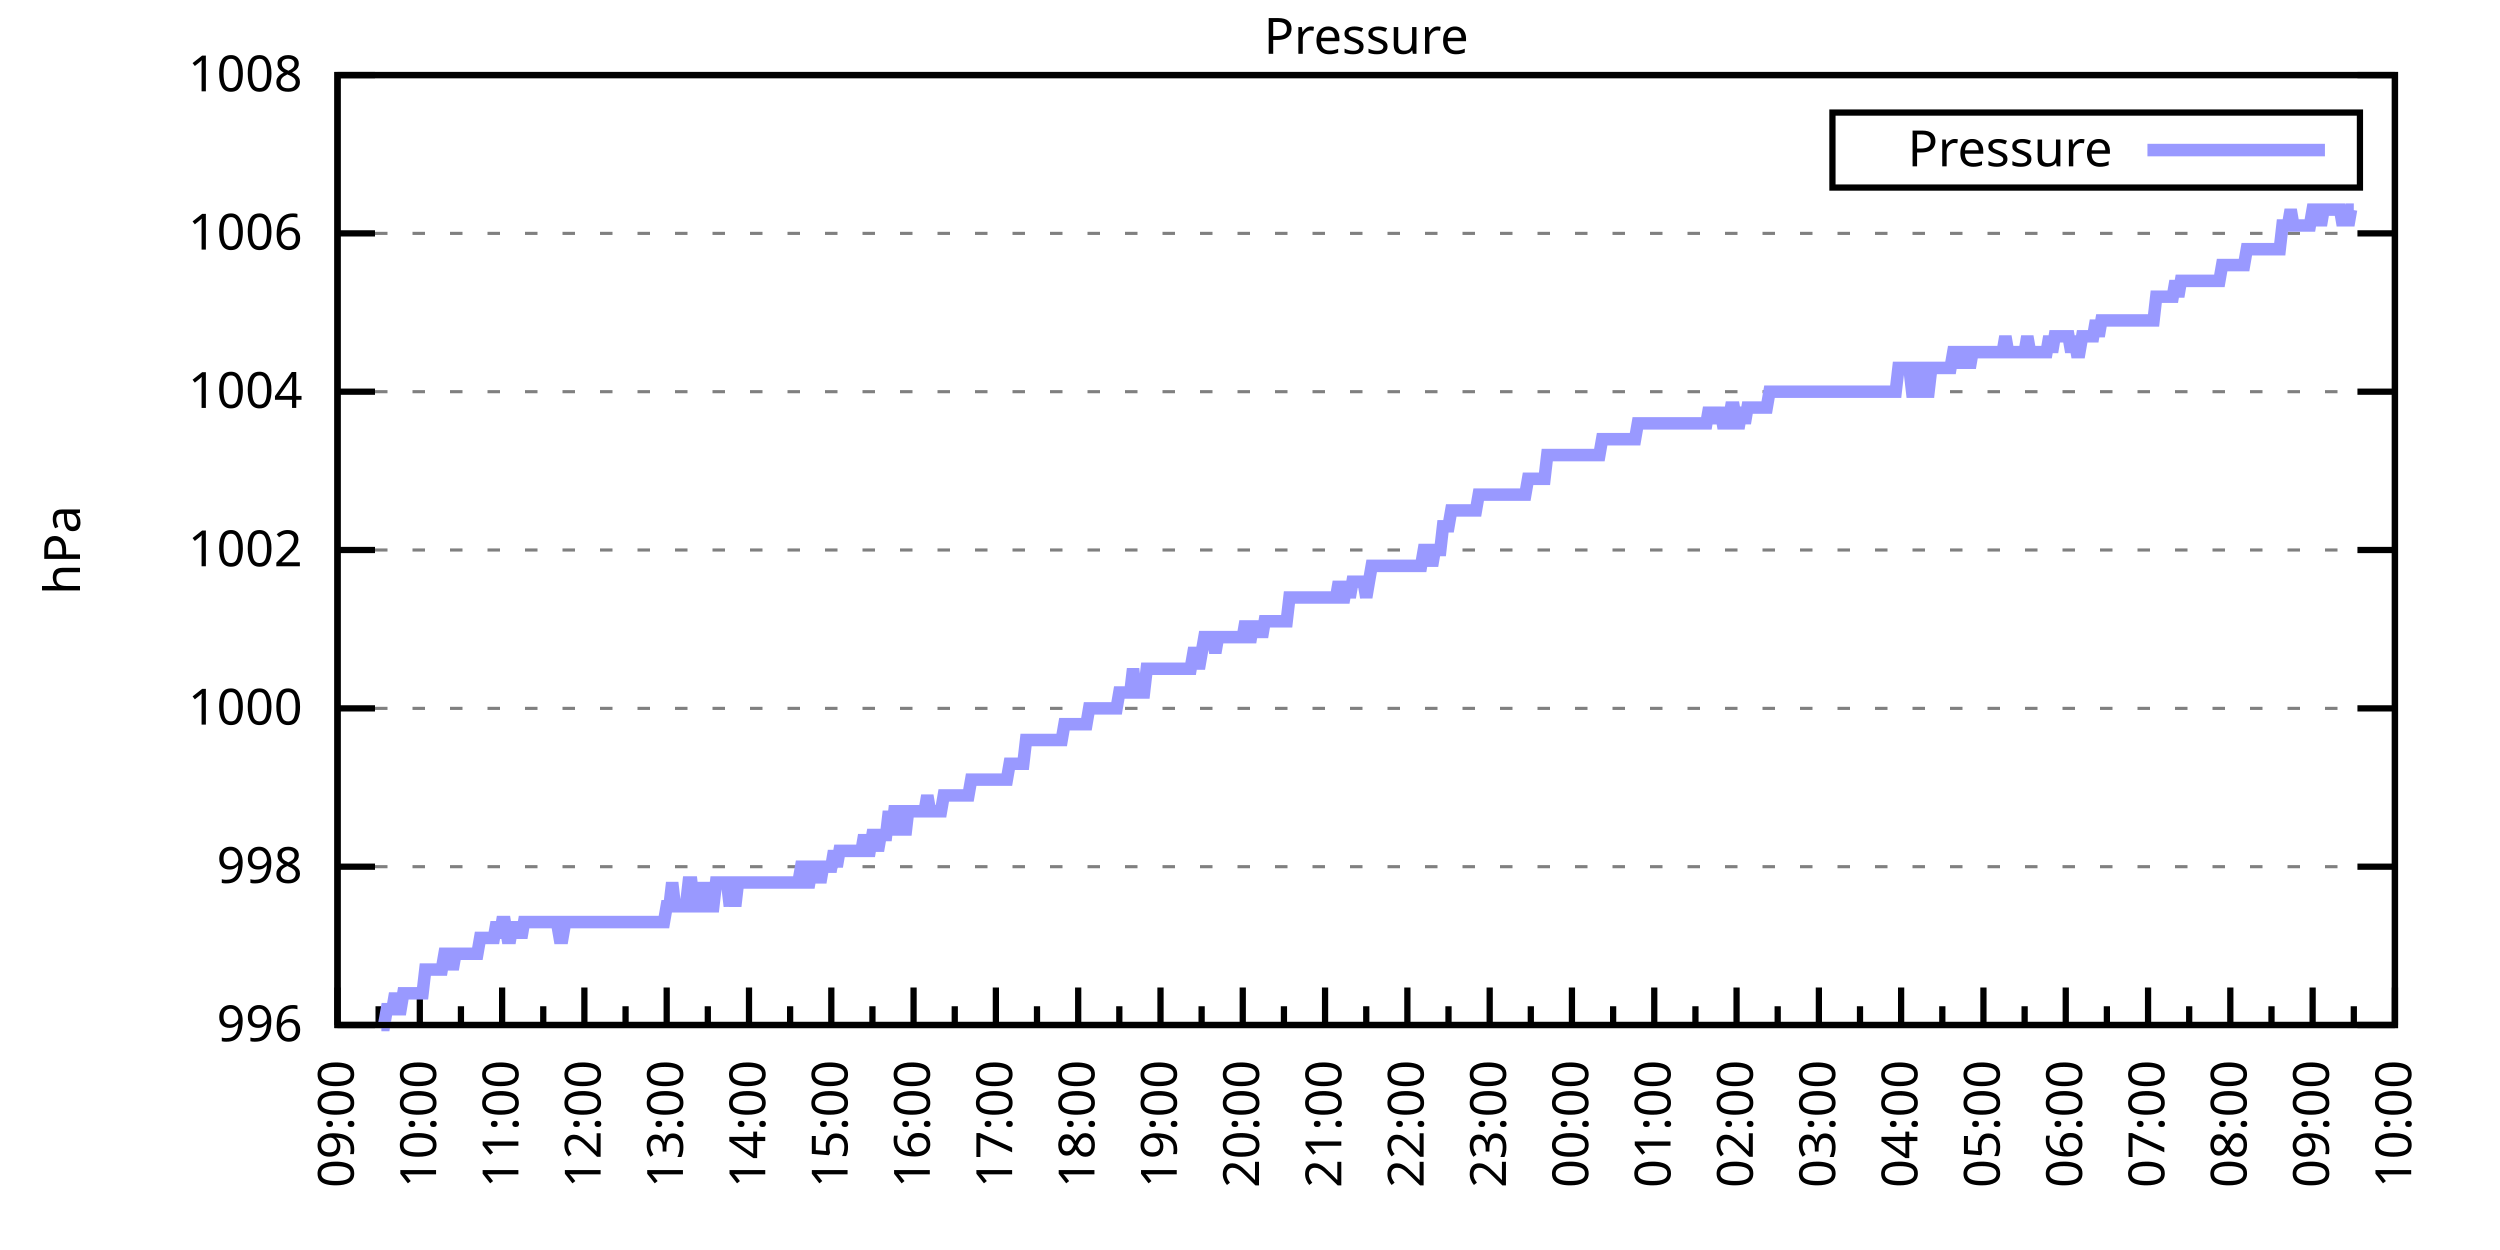
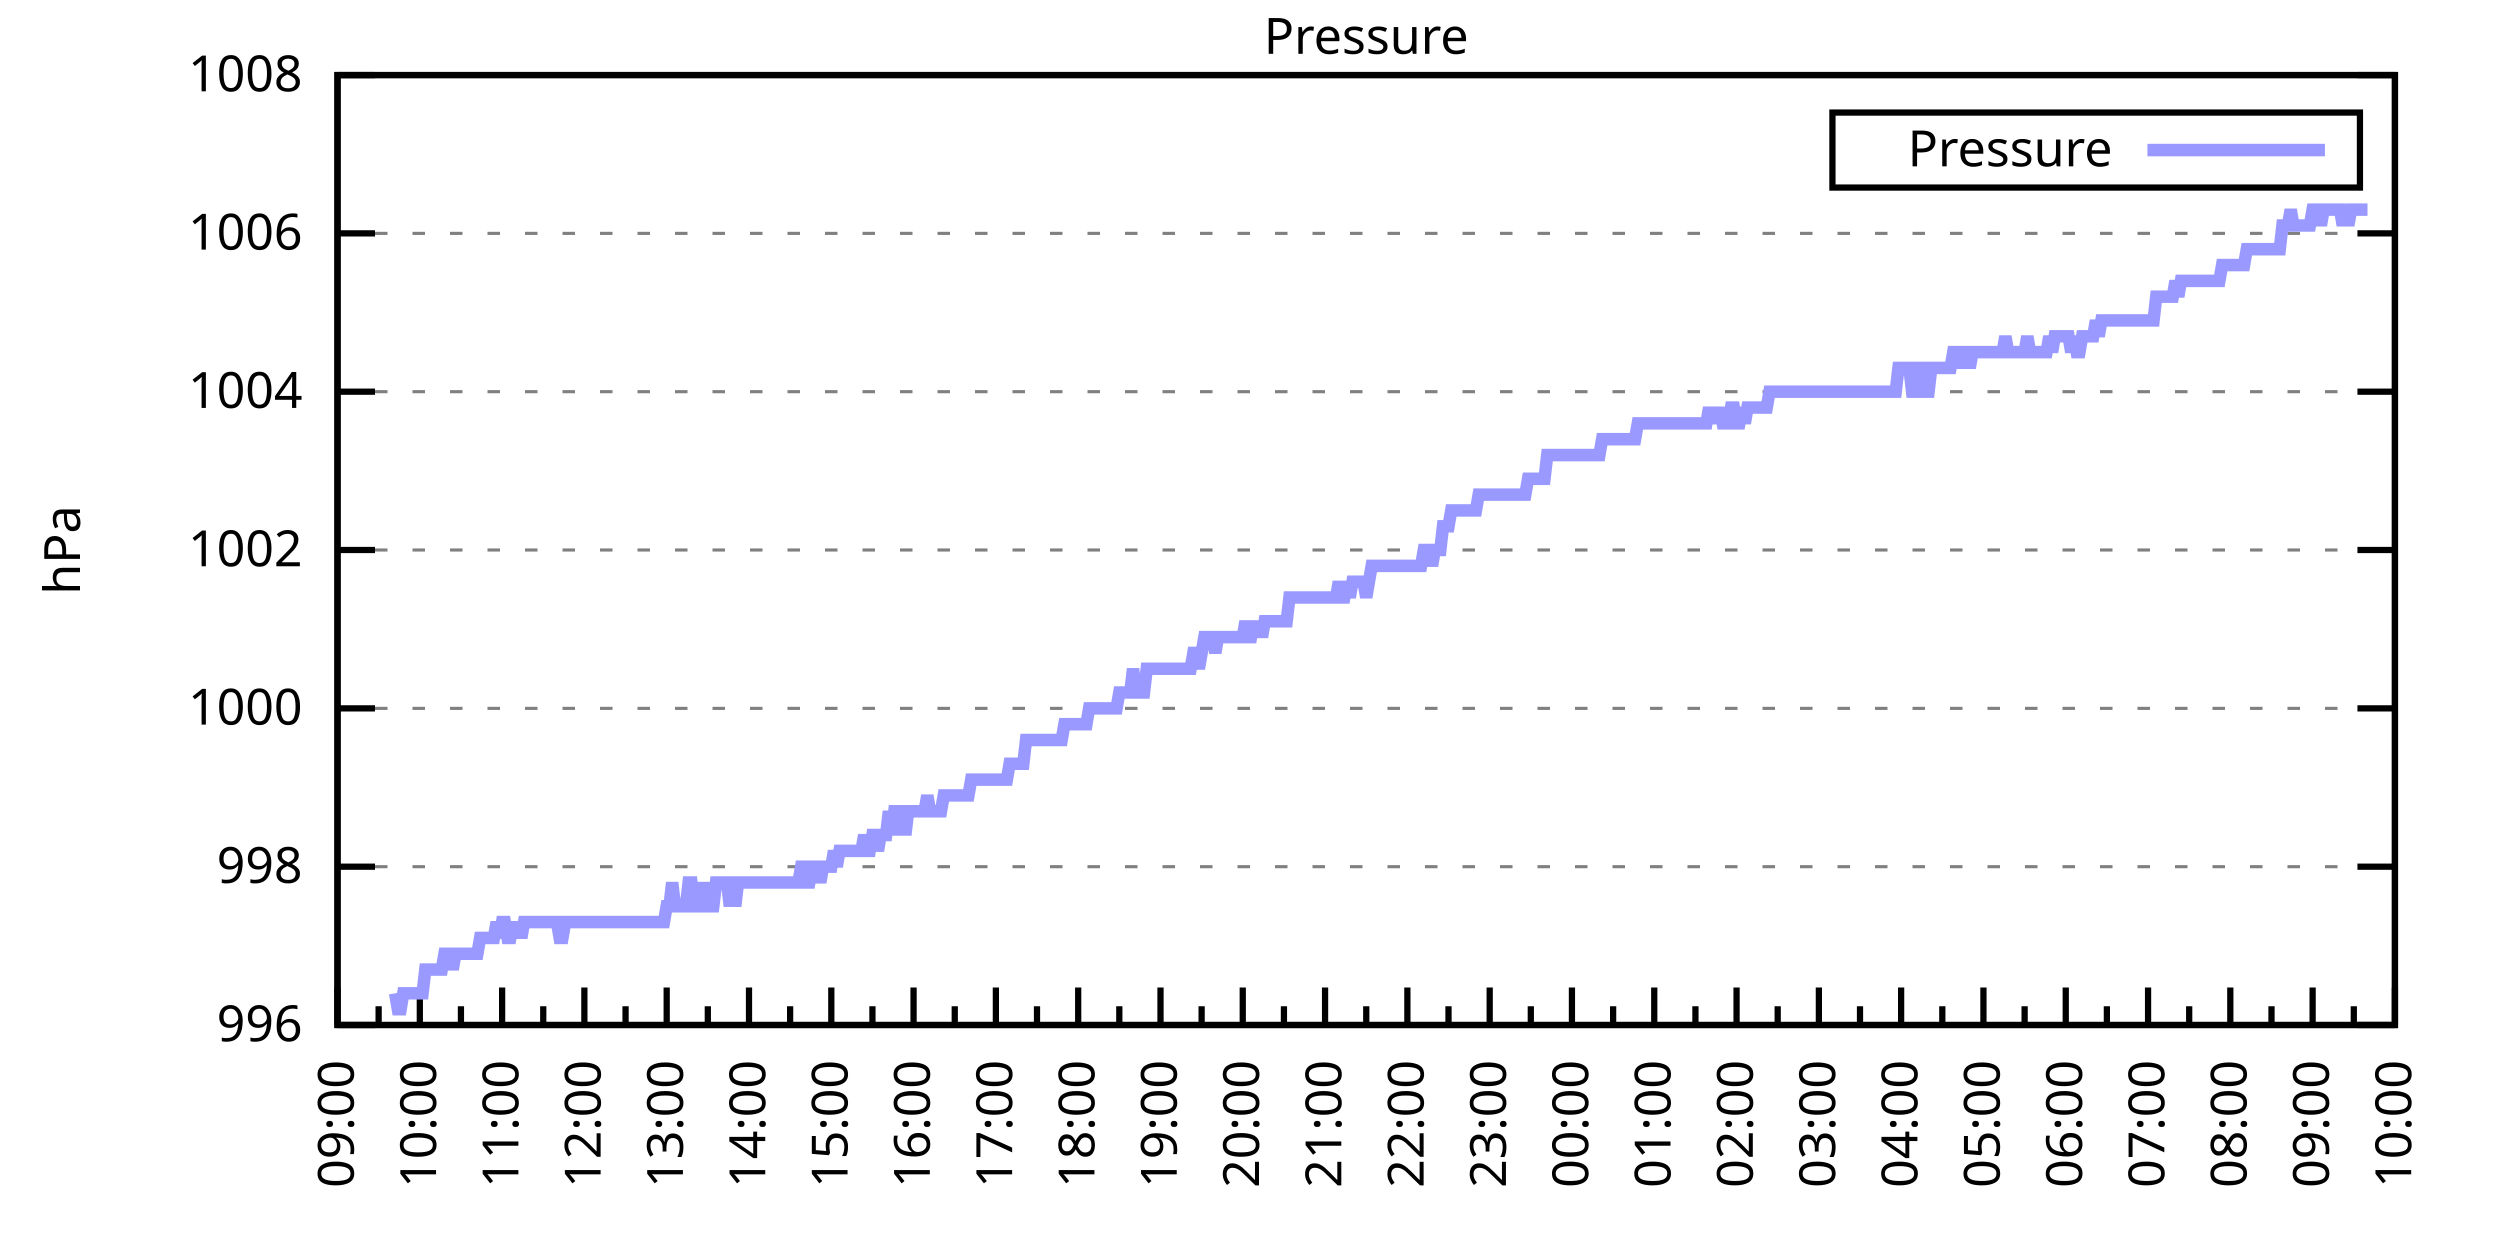
<svg xmlns="http://www.w3.org/2000/svg" xmlns:xlink="http://www.w3.org/1999/xlink" width="400" height="200" viewBox="0 0 400 200">
  <g id="gnuplot_canvas">
    <rect x="0" y="0" width="400" height="200" fill="none" />
    <defs>
      <circle id="gpDot" r="0.5" stroke-width="0.5" stroke="currentColor" />
      <path id="gpPt0" stroke-width="0.333" stroke="currentColor" d="M-1,0 h2 M0,-1 v2" />
      <path id="gpPt1" stroke-width="0.333" stroke="currentColor" d="M-1,-1 L1,1 M1,-1 L-1,1" />
      <path id="gpPt2" stroke-width="0.333" stroke="currentColor" d="M-1,0 L1,0 M0,-1 L0,1 M-1,-1 L1,1 M-1,1 L1,-1" />
      <rect id="gpPt3" stroke-width="0.333" stroke="currentColor" x="-1" y="-1" width="2" height="2" />
      <rect id="gpPt4" stroke-width="0.333" stroke="currentColor" fill="currentColor" x="-1" y="-1" width="2" height="2" />
      <circle id="gpPt5" stroke-width="0.333" stroke="currentColor" cx="0" cy="0" r="1" />
      <use xlink:href="#gpPt5" id="gpPt6" fill="currentColor" stroke="none" />
      <path id="gpPt7" stroke-width="0.333" stroke="currentColor" d="M0,-1.33 L-1.33,0.67 L1.33,0.67 z" />
      <use xlink:href="#gpPt7" id="gpPt8" fill="currentColor" stroke="none" />
      <use xlink:href="#gpPt7" id="gpPt9" stroke="currentColor" transform="rotate(180)" />
      <use xlink:href="#gpPt9" id="gpPt10" fill="currentColor" stroke="none" />
      <use xlink:href="#gpPt3" id="gpPt11" stroke="currentColor" transform="rotate(45)" />
      <use xlink:href="#gpPt11" id="gpPt12" fill="currentColor" stroke="none" />
      <path id="gpPt13" stroke-width="0.333" stroke="currentColor" d="M0,1.330 L1.265,0.411 L0.782,-1.067 L-0.782,-1.076 L-1.265,0.411 z" />
      <use xlink:href="#gpPt13" id="gpPt14" fill="currentColor" stroke="none" />
      <filter id="textbox" filterUnits="objectBoundingBox" x="0" y="0" height="1" width="1">
        <feFlood flood-color="white" flood-opacity="1" result="bgnd" />
        <feComposite in="SourceGraphic" in2="bgnd" operator="atop" />
      </filter>
      <filter id="greybox" filterUnits="objectBoundingBox" x="0" y="0" height="1" width="1">
        <feFlood flood-color="lightgrey" flood-opacity="1" result="grey" />
        <feComposite in="SourceGraphic" in2="grey" operator="atop" />
      </filter>
    </defs>
    <g fill="none" color="white" stroke="currentColor" stroke-width="1.00" stroke-linecap="butt" stroke-linejoin="miter">
</g>
    <g fill="none" color="black" stroke="currentColor" stroke-width="1.00" stroke-linecap="butt" stroke-linejoin="miter">
      <g stroke="none" shape-rendering="crispEdges">
        <polygon fill="rgb(255, 255, 255)" points="54.00,164.00 383.18,164.00 383.18,12.02 54.00,12.02 " />
      </g>
    </g>
    <g fill="none" color="black" stroke="currentColor" stroke-width="1.00" stroke-linecap="butt" stroke-linejoin="miter">
</g>
    <g fill="none" color="black" stroke="black" stroke-width="0.50" stroke-linecap="butt" stroke-linejoin="miter">
</g>
    <g fill="none" color="gray" stroke="currentColor" stroke-width="0.50" stroke-linecap="butt" stroke-linejoin="miter">
      <path stroke="gray" stroke-dasharray="2,4" class="gridline" d="M54.00,164.00 L383.19,164.00  " />
    </g>
    <g fill="none" color="gray" stroke="gray" stroke-width="1.00" stroke-linecap="butt" stroke-linejoin="miter">
</g>
    <g fill="none" color="black" stroke="currentColor" stroke-width="1.00" stroke-linecap="butt" stroke-linejoin="miter">
      <path stroke="black" d="M54.00,164.00 L60.00,164.00 M383.19,164.00 L377.19,164.00  " />
      <g transform="translate(48.40,166.60)" stroke="none" fill="black" font-family="Sans" font-size="8.00" text-anchor="end">
        <text>
          <tspan font-family="Sans"> 996</tspan>
        </text>
      </g>
    </g>
    <g fill="none" color="black" stroke="currentColor" stroke-width="1.00" stroke-linecap="butt" stroke-linejoin="miter">
</g>
    <g fill="none" color="black" stroke="black" stroke-width="0.50" stroke-linecap="butt" stroke-linejoin="miter">
</g>
    <g fill="none" color="gray" stroke="currentColor" stroke-width="0.50" stroke-linecap="butt" stroke-linejoin="miter">
      <path stroke="gray" stroke-dasharray="2,4" class="gridline" d="M54.00,138.67 L383.19,138.67  " />
    </g>
    <g fill="none" color="gray" stroke="gray" stroke-width="1.00" stroke-linecap="butt" stroke-linejoin="miter">
</g>
    <g fill="none" color="black" stroke="currentColor" stroke-width="1.00" stroke-linecap="butt" stroke-linejoin="miter">
      <path stroke="black" d="M54.00,138.67 L60.00,138.67 M383.19,138.67 L377.19,138.67  " />
      <g transform="translate(48.40,141.27)" stroke="none" fill="black" font-family="Sans" font-size="8.00" text-anchor="end">
        <text>
          <tspan font-family="Sans"> 998</tspan>
        </text>
      </g>
    </g>
    <g fill="none" color="black" stroke="currentColor" stroke-width="1.00" stroke-linecap="butt" stroke-linejoin="miter">
</g>
    <g fill="none" color="black" stroke="black" stroke-width="0.50" stroke-linecap="butt" stroke-linejoin="miter">
</g>
    <g fill="none" color="gray" stroke="currentColor" stroke-width="0.50" stroke-linecap="butt" stroke-linejoin="miter">
      <path stroke="gray" stroke-dasharray="2,4" class="gridline" d="M54.00,113.34 L383.19,113.34  " />
    </g>
    <g fill="none" color="gray" stroke="gray" stroke-width="1.00" stroke-linecap="butt" stroke-linejoin="miter">
</g>
    <g fill="none" color="black" stroke="currentColor" stroke-width="1.00" stroke-linecap="butt" stroke-linejoin="miter">
      <path stroke="black" d="M54.00,113.34 L60.00,113.34 M383.19,113.34 L377.19,113.34  " />
      <g transform="translate(48.40,115.94)" stroke="none" fill="black" font-family="Sans" font-size="8.00" text-anchor="end">
        <text>
          <tspan font-family="Sans"> 1000</tspan>
        </text>
      </g>
    </g>
    <g fill="none" color="black" stroke="currentColor" stroke-width="1.00" stroke-linecap="butt" stroke-linejoin="miter">
</g>
    <g fill="none" color="black" stroke="black" stroke-width="0.50" stroke-linecap="butt" stroke-linejoin="miter">
</g>
    <g fill="none" color="gray" stroke="currentColor" stroke-width="0.50" stroke-linecap="butt" stroke-linejoin="miter">
      <path stroke="gray" stroke-dasharray="2,4" class="gridline" d="M54.00,88.00 L383.19,88.00  " />
    </g>
    <g fill="none" color="gray" stroke="gray" stroke-width="1.00" stroke-linecap="butt" stroke-linejoin="miter">
</g>
    <g fill="none" color="black" stroke="currentColor" stroke-width="1.00" stroke-linecap="butt" stroke-linejoin="miter">
      <path stroke="black" d="M54.00,88.00 L60.00,88.00 M383.19,88.00 L377.19,88.00  " />
      <g transform="translate(48.40,90.60)" stroke="none" fill="black" font-family="Sans" font-size="8.00" text-anchor="end">
        <text>
          <tspan font-family="Sans"> 1002</tspan>
        </text>
      </g>
    </g>
    <g fill="none" color="black" stroke="currentColor" stroke-width="1.00" stroke-linecap="butt" stroke-linejoin="miter">
</g>
    <g fill="none" color="black" stroke="black" stroke-width="0.50" stroke-linecap="butt" stroke-linejoin="miter">
</g>
    <g fill="none" color="gray" stroke="currentColor" stroke-width="0.50" stroke-linecap="butt" stroke-linejoin="miter">
      <path stroke="gray" stroke-dasharray="2,4" class="gridline" d="M54.00,62.67 L383.19,62.67  " />
    </g>
    <g fill="none" color="gray" stroke="gray" stroke-width="1.00" stroke-linecap="butt" stroke-linejoin="miter">
</g>
    <g fill="none" color="black" stroke="currentColor" stroke-width="1.00" stroke-linecap="butt" stroke-linejoin="miter">
      <path stroke="black" d="M54.00,62.67 L60.00,62.67 M383.19,62.67 L377.19,62.67  " />
      <g transform="translate(48.40,65.27)" stroke="none" fill="black" font-family="Sans" font-size="8.00" text-anchor="end">
        <text>
          <tspan font-family="Sans"> 1004</tspan>
        </text>
      </g>
    </g>
    <g fill="none" color="black" stroke="currentColor" stroke-width="1.00" stroke-linecap="butt" stroke-linejoin="miter">
</g>
    <g fill="none" color="black" stroke="black" stroke-width="0.50" stroke-linecap="butt" stroke-linejoin="miter">
</g>
    <g fill="none" color="gray" stroke="currentColor" stroke-width="0.50" stroke-linecap="butt" stroke-linejoin="miter">
      <path stroke="gray" stroke-dasharray="2,4" class="gridline" d="M54.00,37.34 L383.19,37.34  " />
    </g>
    <g fill="none" color="gray" stroke="gray" stroke-width="1.00" stroke-linecap="butt" stroke-linejoin="miter">
</g>
    <g fill="none" color="black" stroke="currentColor" stroke-width="1.00" stroke-linecap="butt" stroke-linejoin="miter">
      <path stroke="black" d="M54.00,37.34 L60.00,37.34 M383.19,37.34 L377.19,37.34  " />
      <g transform="translate(48.40,39.94)" stroke="none" fill="black" font-family="Sans" font-size="8.00" text-anchor="end">
        <text>
          <tspan font-family="Sans"> 1006</tspan>
        </text>
      </g>
    </g>
    <g fill="none" color="black" stroke="currentColor" stroke-width="1.00" stroke-linecap="butt" stroke-linejoin="miter">
</g>
    <g fill="none" color="black" stroke="black" stroke-width="0.50" stroke-linecap="butt" stroke-linejoin="miter">
</g>
    <g fill="none" color="gray" stroke="currentColor" stroke-width="0.50" stroke-linecap="butt" stroke-linejoin="miter">
      <path stroke="gray" stroke-dasharray="2,4" class="gridline" d="M54.00,12.01 L383.19,12.01  " />
    </g>
    <g fill="none" color="gray" stroke="gray" stroke-width="1.00" stroke-linecap="butt" stroke-linejoin="miter">
</g>
    <g fill="none" color="black" stroke="currentColor" stroke-width="1.00" stroke-linecap="butt" stroke-linejoin="miter">
      <path stroke="black" d="M54.00,12.01 L60.00,12.01 M383.19,12.01 L377.19,12.01  " />
      <g transform="translate(48.40,14.61)" stroke="none" fill="black" font-family="Sans" font-size="8.00" text-anchor="end">
        <text>
          <tspan font-family="Sans"> 1008</tspan>
        </text>
      </g>
    </g>
    <g fill="none" color="black" stroke="currentColor" stroke-width="1.00" stroke-linecap="butt" stroke-linejoin="miter">
      <path stroke="black" d="M54.00,164.00 L54.00,158.00  " />
      <g transform="translate(56.60,169.60) rotate(270)" stroke="none" fill="black" font-family="Sans" font-size="8.00" text-anchor="end">
        <text>
          <tspan font-family="Sans">09:00</tspan>
        </text>
      </g>
    </g>
    <g fill="none" color="black" stroke="currentColor" stroke-width="1.00" stroke-linecap="butt" stroke-linejoin="miter">
      <path stroke="black" d="M60.58,164.00 L60.58,161.00 M67.17,164.00 L67.17,158.00  " />
      <g transform="translate(69.77,169.60) rotate(270)" stroke="none" fill="black" font-family="Sans" font-size="8.00" text-anchor="end">
        <text>
          <tspan font-family="Sans">10:00</tspan>
        </text>
      </g>
    </g>
    <g fill="none" color="black" stroke="currentColor" stroke-width="1.00" stroke-linecap="butt" stroke-linejoin="miter">
      <path stroke="black" d="M73.75,164.00 L73.75,161.00 M80.34,164.00 L80.34,158.00  " />
      <g transform="translate(82.94,169.60) rotate(270)" stroke="none" fill="black" font-family="Sans" font-size="8.00" text-anchor="end">
        <text>
          <tspan font-family="Sans">11:00</tspan>
        </text>
      </g>
    </g>
    <g fill="none" color="black" stroke="currentColor" stroke-width="1.00" stroke-linecap="butt" stroke-linejoin="miter">
      <path stroke="black" d="M86.92,164.00 L86.92,161.00 M93.50,164.00 L93.50,158.00  " />
      <g transform="translate(96.10,169.60) rotate(270)" stroke="none" fill="black" font-family="Sans" font-size="8.00" text-anchor="end">
        <text>
          <tspan font-family="Sans">12:00</tspan>
        </text>
      </g>
    </g>
    <g fill="none" color="black" stroke="currentColor" stroke-width="1.00" stroke-linecap="butt" stroke-linejoin="miter">
      <path stroke="black" d="M100.09,164.00 L100.09,161.00 M106.67,164.00 L106.67,158.00  " />
      <g transform="translate(109.27,169.60) rotate(270)" stroke="none" fill="black" font-family="Sans" font-size="8.00" text-anchor="end">
        <text>
          <tspan font-family="Sans">13:00</tspan>
        </text>
      </g>
    </g>
    <g fill="none" color="black" stroke="currentColor" stroke-width="1.00" stroke-linecap="butt" stroke-linejoin="miter">
      <path stroke="black" d="M113.25,164.00 L113.25,161.00 M119.84,164.00 L119.84,158.00  " />
      <g transform="translate(122.44,169.60) rotate(270)" stroke="none" fill="black" font-family="Sans" font-size="8.00" text-anchor="end">
        <text>
          <tspan font-family="Sans">14:00</tspan>
        </text>
      </g>
    </g>
    <g fill="none" color="black" stroke="currentColor" stroke-width="1.00" stroke-linecap="butt" stroke-linejoin="miter">
      <path stroke="black" d="M126.42,164.00 L126.42,161.00 M133.01,164.00 L133.01,158.00  " />
      <g transform="translate(135.61,169.60) rotate(270)" stroke="none" fill="black" font-family="Sans" font-size="8.00" text-anchor="end">
        <text>
          <tspan font-family="Sans">15:00</tspan>
        </text>
      </g>
    </g>
    <g fill="none" color="black" stroke="currentColor" stroke-width="1.00" stroke-linecap="butt" stroke-linejoin="miter">
      <path stroke="black" d="M139.59,164.00 L139.59,161.00 M146.17,164.00 L146.17,158.00  " />
      <g transform="translate(148.77,169.60) rotate(270)" stroke="none" fill="black" font-family="Sans" font-size="8.00" text-anchor="end">
        <text>
          <tspan font-family="Sans">16:00</tspan>
        </text>
      </g>
    </g>
    <g fill="none" color="black" stroke="currentColor" stroke-width="1.00" stroke-linecap="butt" stroke-linejoin="miter">
      <path stroke="black" d="M152.76,164.00 L152.76,161.00 M159.34,164.00 L159.34,158.00  " />
      <g transform="translate(161.94,169.60) rotate(270)" stroke="none" fill="black" font-family="Sans" font-size="8.00" text-anchor="end">
        <text>
          <tspan font-family="Sans">17:00</tspan>
        </text>
      </g>
    </g>
    <g fill="none" color="black" stroke="currentColor" stroke-width="1.00" stroke-linecap="butt" stroke-linejoin="miter">
      <path stroke="black" d="M165.92,164.00 L165.92,161.00 M172.51,164.00 L172.51,158.00  " />
      <g transform="translate(175.11,169.60) rotate(270)" stroke="none" fill="black" font-family="Sans" font-size="8.00" text-anchor="end">
        <text>
          <tspan font-family="Sans">18:00</tspan>
        </text>
      </g>
    </g>
    <g fill="none" color="black" stroke="currentColor" stroke-width="1.00" stroke-linecap="butt" stroke-linejoin="miter">
      <path stroke="black" d="M179.09,164.00 L179.09,161.00 M185.68,164.00 L185.68,158.00  " />
      <g transform="translate(188.28,169.60) rotate(270)" stroke="none" fill="black" font-family="Sans" font-size="8.00" text-anchor="end">
        <text>
          <tspan font-family="Sans">19:00</tspan>
        </text>
      </g>
    </g>
    <g fill="none" color="black" stroke="currentColor" stroke-width="1.00" stroke-linecap="butt" stroke-linejoin="miter">
      <path stroke="black" d="M192.26,164.00 L192.26,161.00 M198.84,164.00 L198.84,158.00  " />
      <g transform="translate(201.44,169.60) rotate(270)" stroke="none" fill="black" font-family="Sans" font-size="8.00" text-anchor="end">
        <text>
          <tspan font-family="Sans">20:00</tspan>
        </text>
      </g>
    </g>
    <g fill="none" color="black" stroke="currentColor" stroke-width="1.00" stroke-linecap="butt" stroke-linejoin="miter">
      <path stroke="black" d="M205.43,164.00 L205.43,161.00 M212.01,164.00 L212.01,158.00  " />
      <g transform="translate(214.61,169.60) rotate(270)" stroke="none" fill="black" font-family="Sans" font-size="8.00" text-anchor="end">
        <text>
          <tspan font-family="Sans">21:00</tspan>
        </text>
      </g>
    </g>
    <g fill="none" color="black" stroke="currentColor" stroke-width="1.00" stroke-linecap="butt" stroke-linejoin="miter">
      <path stroke="black" d="M218.60,164.00 L218.60,161.00 M225.18,164.00 L225.18,158.00  " />
      <g transform="translate(227.78,169.60) rotate(270)" stroke="none" fill="black" font-family="Sans" font-size="8.00" text-anchor="end">
        <text>
          <tspan font-family="Sans">22:00</tspan>
        </text>
      </g>
    </g>
    <g fill="none" color="black" stroke="currentColor" stroke-width="1.00" stroke-linecap="butt" stroke-linejoin="miter">
      <path stroke="black" d="M231.76,164.00 L231.76,161.00 M238.35,164.00 L238.35,158.00  " />
      <g transform="translate(240.95,169.60) rotate(270)" stroke="none" fill="black" font-family="Sans" font-size="8.00" text-anchor="end">
        <text>
          <tspan font-family="Sans">23:00</tspan>
        </text>
      </g>
    </g>
    <g fill="none" color="black" stroke="currentColor" stroke-width="1.00" stroke-linecap="butt" stroke-linejoin="miter">
      <path stroke="black" d="M244.93,164.00 L244.93,161.00 M251.51,164.00 L251.51,158.00  " />
      <g transform="translate(254.11,169.60) rotate(270)" stroke="none" fill="black" font-family="Sans" font-size="8.00" text-anchor="end">
        <text>
          <tspan font-family="Sans">00:00</tspan>
        </text>
      </g>
    </g>
    <g fill="none" color="black" stroke="currentColor" stroke-width="1.00" stroke-linecap="butt" stroke-linejoin="miter">
      <path stroke="black" d="M258.10,164.00 L258.10,161.00 M264.68,164.00 L264.68,158.00  " />
      <g transform="translate(267.28,169.60) rotate(270)" stroke="none" fill="black" font-family="Sans" font-size="8.00" text-anchor="end">
        <text>
          <tspan font-family="Sans">01:00</tspan>
        </text>
      </g>
    </g>
    <g fill="none" color="black" stroke="currentColor" stroke-width="1.00" stroke-linecap="butt" stroke-linejoin="miter">
      <path stroke="black" d="M271.27,164.00 L271.27,161.00 M277.85,164.00 L277.85,158.00  " />
      <g transform="translate(280.45,169.60) rotate(270)" stroke="none" fill="black" font-family="Sans" font-size="8.00" text-anchor="end">
        <text>
          <tspan font-family="Sans">02:00</tspan>
        </text>
      </g>
    </g>
    <g fill="none" color="black" stroke="currentColor" stroke-width="1.00" stroke-linecap="butt" stroke-linejoin="miter">
      <path stroke="black" d="M284.43,164.00 L284.43,161.00 M291.02,164.00 L291.02,158.00  " />
      <g transform="translate(293.62,169.60) rotate(270)" stroke="none" fill="black" font-family="Sans" font-size="8.00" text-anchor="end">
        <text>
          <tspan font-family="Sans">03:00</tspan>
        </text>
      </g>
    </g>
    <g fill="none" color="black" stroke="currentColor" stroke-width="1.00" stroke-linecap="butt" stroke-linejoin="miter">
      <path stroke="black" d="M297.60,164.00 L297.60,161.00 M304.18,164.00 L304.18,158.00  " />
      <g transform="translate(306.78,169.60) rotate(270)" stroke="none" fill="black" font-family="Sans" font-size="8.00" text-anchor="end">
        <text>
          <tspan font-family="Sans">04:00</tspan>
        </text>
      </g>
    </g>
    <g fill="none" color="black" stroke="currentColor" stroke-width="1.00" stroke-linecap="butt" stroke-linejoin="miter">
      <path stroke="black" d="M310.77,164.00 L310.77,161.00 M317.35,164.00 L317.35,158.00  " />
      <g transform="translate(319.95,169.60) rotate(270)" stroke="none" fill="black" font-family="Sans" font-size="8.00" text-anchor="end">
        <text>
          <tspan font-family="Sans">05:00</tspan>
        </text>
      </g>
    </g>
    <g fill="none" color="black" stroke="currentColor" stroke-width="1.00" stroke-linecap="butt" stroke-linejoin="miter">
      <path stroke="black" d="M323.94,164.00 L323.94,161.00 M330.52,164.00 L330.52,158.00  " />
      <g transform="translate(333.12,169.60) rotate(270)" stroke="none" fill="black" font-family="Sans" font-size="8.00" text-anchor="end">
        <text>
          <tspan font-family="Sans">06:00</tspan>
        </text>
      </g>
    </g>
    <g fill="none" color="black" stroke="currentColor" stroke-width="1.00" stroke-linecap="butt" stroke-linejoin="miter">
      <path stroke="black" d="M337.10,164.00 L337.10,161.00 M343.69,164.00 L343.69,158.00  " />
      <g transform="translate(346.29,169.60) rotate(270)" stroke="none" fill="black" font-family="Sans" font-size="8.00" text-anchor="end">
        <text>
          <tspan font-family="Sans">07:00</tspan>
        </text>
      </g>
    </g>
    <g fill="none" color="black" stroke="currentColor" stroke-width="1.00" stroke-linecap="butt" stroke-linejoin="miter">
      <path stroke="black" d="M350.27,164.00 L350.27,161.00 M356.85,164.00 L356.85,158.00  " />
      <g transform="translate(359.45,169.60) rotate(270)" stroke="none" fill="black" font-family="Sans" font-size="8.00" text-anchor="end">
        <text>
          <tspan font-family="Sans">08:00</tspan>
        </text>
      </g>
    </g>
    <g fill="none" color="black" stroke="currentColor" stroke-width="1.00" stroke-linecap="butt" stroke-linejoin="miter">
      <path stroke="black" d="M363.44,164.00 L363.44,161.00 M370.02,164.00 L370.02,158.00  " />
      <g transform="translate(372.62,169.60) rotate(270)" stroke="none" fill="black" font-family="Sans" font-size="8.00" text-anchor="end">
        <text>
          <tspan font-family="Sans">09:00</tspan>
        </text>
      </g>
    </g>
    <g fill="none" color="black" stroke="currentColor" stroke-width="1.00" stroke-linecap="butt" stroke-linejoin="miter">
      <path stroke="black" d="M376.61,164.00 L376.61,161.00 M383.19,164.00 L383.19,158.00  " />
      <g transform="translate(385.79,169.60) rotate(270)" stroke="none" fill="black" font-family="Sans" font-size="8.00" text-anchor="end">
        <text>
          <tspan font-family="Sans">10:00</tspan>
        </text>
      </g>
    </g>
    <g fill="none" color="black" stroke="currentColor" stroke-width="1.00" stroke-linecap="butt" stroke-linejoin="miter">
</g>
    <g fill="none" color="black" stroke="currentColor" stroke-width="1.00" stroke-linecap="butt" stroke-linejoin="miter">
      <path stroke="black" d="M54.00,12.01 L54.00,164.00 L383.19,164.00 L383.19,12.01 L54.00,12.01 Z  " />
    </g>
    <g fill="none" color="black" stroke="currentColor" stroke-width="1.00" stroke-linecap="butt" stroke-linejoin="miter">
      <g transform="translate(12.80,88.01) rotate(270)" stroke="none" fill="black" font-family="Sans" font-size="8.00" text-anchor="middle">
        <text>
          <tspan font-family="Sans">hPa</tspan>
        </text>
      </g>
    </g>
    <g fill="none" color="black" stroke="currentColor" stroke-width="1.00" stroke-linecap="butt" stroke-linejoin="miter">
</g>
    <g fill="none" color="black" stroke="currentColor" stroke-width="1.00" stroke-linecap="butt" stroke-linejoin="miter">
      <path stroke="black" d="M293.19,30.01 L293.19,18.01 L377.59,18.01 L377.59,30.01 L293.19,30.01 Z  " />
    </g>
    <g id="Pressure_plot_1">
      <g fill="none" color="white" stroke="black" stroke-width="2.00" stroke-linecap="butt" stroke-linejoin="miter">
</g>
      <g fill="none" color="black" stroke="currentColor" stroke-width="2.00" stroke-linecap="butt" stroke-linejoin="miter">
        <g transform="translate(337.99,26.61)" stroke="none" fill="black" font-family="Sans" font-size="8.00" text-anchor="end">
          <text>
            <tspan font-family="Sans">Pressure</tspan>
          </text>
        </g>
      </g>
      <g fill="none" color="black" stroke="currentColor" stroke-width="2.00" stroke-linecap="butt" stroke-linejoin="miter">
-         <path stroke="rgb(153, 153, 255)" d="M343.59,24.01 L371.99,24.01 M61.02,164.00 L61.46,164.00 L61.90,161.47 L62.34,161.47 L62.78,161.47 L63.22,158.93   L63.66,161.47 L64.10,161.47 L64.53,158.93 L64.97,158.93 L65.41,158.93 L65.85,158.93 L66.29,158.93 L66.73,158.93   L67.17,158.93 L67.61,158.93 L68.05,155.13 L68.48,155.13 L68.92,155.13 L69.36,155.13 L69.80,155.13 L70.24,155.13   L70.68,155.13 L71.12,152.60 L71.56,152.60 L72.00,152.60 L72.43,155.13 L72.87,152.60 L73.31,152.60 L73.75,152.60   L74.19,152.60 L74.63,152.60 L75.07,152.60 L75.51,152.60 L75.95,152.60 L76.38,152.60 L76.82,150.07 L77.26,150.07   L77.70,150.07 L78.14,150.07 L78.58,150.07 L79.02,150.07 L79.46,147.53 L79.90,150.07 L80.34,147.53 L80.77,147.53   L81.21,150.07 L81.65,150.07 L82.09,147.53 L82.53,150.07 L82.97,147.53 L83.41,150.07 L83.85,147.53 L84.29,147.53   L84.72,147.53 L85.16,147.53 L85.60,147.53 L86.04,147.53 L86.48,147.53 L86.92,147.53 L87.36,147.53 L87.80,147.53   L88.24,147.53 L88.67,147.53 L89.11,147.53 L89.55,150.07 L89.99,150.07 L90.43,147.53 L90.87,147.53 L91.31,147.53   L91.75,147.53 L92.19,147.53 L92.62,147.53 L93.06,147.53 L93.50,147.53 L93.94,147.53 L94.38,147.53 L94.82,147.53   L95.26,147.53 L95.70,147.53 L96.14,147.53 L96.58,147.53 L97.01,147.53 L97.45,147.53 L97.89,147.53 L98.33,147.53   L98.77,147.53 L99.21,147.53 L99.65,147.53 L100.09,147.53 L100.53,147.53 L100.96,147.53 L101.40,147.53 L101.84,147.53   L102.28,147.53 L102.72,147.53 L103.16,147.53 L103.60,147.53 L104.04,147.53 L104.48,147.53 L104.91,147.53 L105.35,147.53   L105.79,147.53 L106.23,147.53 L106.67,145.00 L107.11,145.00 L107.55,141.20 L107.99,145.00 L108.43,145.00 L108.87,145.00   L109.30,145.00 L109.74,145.00 L110.18,141.20 L110.62,141.20 L111.06,145.00 L111.50,145.00 L111.94,141.20 L112.38,145.00   L112.82,145.00 L113.25,141.20 L113.69,145.00 L114.13,145.00 L114.57,141.20 L115.01,141.20 L115.45,141.20 L115.89,141.20   L116.33,141.20 L116.77,145.00 L117.20,141.20 L117.64,145.00 L118.08,141.20 L118.52,141.20 L118.96,141.20 L119.40,141.20   L119.84,141.20 L120.28,141.20 L120.72,141.20 L121.15,141.20 L121.59,141.20 L122.03,141.20 L122.47,141.20 L122.91,141.20   L123.35,141.20 L123.79,141.20 L124.23,141.20 L124.67,141.20 L125.11,141.20 L125.54,141.20 L125.98,141.20 L126.42,141.20   L126.86,141.20 L127.30,141.20 L127.74,141.20 L128.18,138.67 L128.62,138.67 L129.06,141.20 L129.49,141.20 L129.93,138.67   L130.37,138.67 L130.81,138.67 L131.25,141.20 L131.69,138.67 L132.13,138.67 L132.57,138.67 L133.01,138.67 L133.44,136.14   L133.88,138.67 L134.32,136.14 L134.76,136.14 L135.20,136.14 L135.64,136.14 L136.08,136.14 L136.52,136.14 L136.96,136.14   L137.39,136.14 L137.83,136.14 L138.27,133.60 L138.71,136.14 L139.15,136.14 L139.59,133.60 L140.03,133.60 L140.47,136.14   L140.91,133.60 L141.35,133.60 L141.78,133.60 L142.22,129.80 L142.66,133.60 L143.10,129.80 L143.54,129.80 L143.98,133.60   L144.42,129.80 L144.86,133.60 L145.30,129.80 L145.73,129.80 L146.17,129.80 L146.61,129.80 L147.05,129.80 L147.49,129.80   L147.93,129.80 L148.37,127.27 L148.81,129.80 L149.25,129.80 L149.68,129.80 L150.12,129.80 L150.56,129.80 L151.00,127.27   L151.44,127.27 L151.88,127.27 L152.32,127.27 L152.76,127.27 L153.20,127.27 L153.63,127.27 L154.07,127.27 L154.51,127.27   L154.95,127.27 L155.39,124.74 L155.83,124.74 L156.27,124.74 L156.71,124.74 L157.15,124.74 L157.59,124.74 L158.02,124.74   L158.46,124.74 L158.90,124.74 L159.34,124.74 L159.78,124.74 L160.22,124.74 L160.66,124.74 L161.10,124.74 L161.54,122.20   L161.97,122.20 L162.41,122.20 L162.85,122.20 L163.29,122.20 L163.73,122.20 L164.17,118.40 L164.61,118.40 L165.05,118.40   L165.49,118.40 L165.92,118.40 L166.36,118.40 L166.80,118.40 L167.24,118.40 L167.68,118.40 L168.12,118.40 L168.56,118.40   L169.00,118.40 L169.44,118.40 L169.87,118.40 L170.31,115.87 L170.75,115.87 L171.19,115.87 L171.63,115.87 L172.07,115.87   L172.51,115.87 L172.95,115.87 L173.39,115.87 L173.83,115.87 L174.26,113.34 L174.70,113.34 L175.14,113.34 L175.58,113.34   L176.02,113.34 L176.46,113.34 L176.90,113.34 L177.34,113.34 L177.78,113.34 L178.21,113.34 L178.65,113.34 L179.09,110.80   L179.53,110.80 L179.97,110.80 L180.41,110.80 L180.85,110.80 L181.29,107.00 L181.73,110.80 L182.16,110.80 L182.60,110.80   L183.04,110.80 L183.48,107.00 L183.92,107.00 L184.36,107.00 L184.80,107.00 L185.24,107.00 L185.68,107.00 L186.11,107.00   L186.55,107.00 L186.99,107.00 L187.43,107.00 L187.87,107.00 L188.31,107.00 L188.75,107.00 L189.19,107.00 L189.63,107.00   L190.07,107.00 L190.50,107.00 L190.94,104.47 L191.38,104.47 L191.82,107.00 L192.26,104.47 L192.70,101.94 L193.14,101.94   L193.58,101.94 L194.02,101.94 L194.45,104.47 L194.89,101.94 L195.33,101.94 L195.77,101.94 L196.21,101.94 L196.65,101.94   L197.09,101.94 L197.53,101.94 L197.97,101.94 L198.40,101.94 L198.84,101.94 L199.28,99.40 L199.72,101.94 L200.16,101.94   L200.60,99.40 L201.04,101.94 L201.48,99.40 L201.92,101.94 L202.35,99.40 L202.79,99.40 L203.23,99.40 L203.67,99.40   L204.11,99.40 L204.55,99.40 L204.99,99.40 L205.43,99.40 L205.87,99.40 L206.31,95.60 L206.74,95.60 L207.18,95.60   L207.62,95.60 L208.06,95.60 L208.50,95.60 L208.94,95.60 L209.38,95.60 L209.82,95.60 L210.26,95.60 L210.69,95.60   L211.13,95.60 L211.57,95.60 L212.01,95.60 L212.45,95.60 L212.89,95.60 L213.33,95.60 L213.77,95.60 L214.21,93.07   L214.64,95.60 L215.08,95.60 L215.52,93.07 L215.96,95.60 L216.40,93.07 L216.84,93.07 L217.28,93.07 L217.72,93.07   L218.16,93.07 L218.60,95.60 L219.03,93.07 L219.47,90.54 L219.91,90.54 L220.35,90.54 L220.79,90.54 L221.23,90.54   L221.67,90.54 L222.11,90.54 L222.55,90.54 L222.98,90.54 L223.42,90.54 L223.86,90.54 L224.30,90.54 L224.74,90.54   L225.18,90.54 L225.62,90.54 L226.06,90.54 L226.50,90.54 L226.93,90.54 L227.37,90.54 L227.81,88.00 L228.25,88.00   L228.69,88.00 L229.13,90.54 L229.57,88.00 L230.01,88.00 L230.45,88.00 L230.88,84.21 L231.32,84.21 L231.76,84.21   L232.20,81.67 L232.64,81.67 L233.08,81.67 L233.52,81.67 L233.96,81.67 L234.40,81.67 L234.84,81.67 L235.27,81.67   L235.71,81.67 L236.15,81.67 L236.59,79.14 L237.03,79.14 L237.47,79.14 L237.91,79.14 L238.35,79.14 L238.79,79.14   L239.22,79.14 L239.66,79.14 L240.10,79.14 L240.54,79.14 L240.98,79.14 L241.42,79.14 L241.86,79.14 L242.30,79.14   L242.74,79.14 L243.17,79.14 L243.61,79.14 L244.05,79.14 L244.49,76.61 L244.93,76.61 L245.37,76.61 L245.81,76.61   L246.25,76.61 L246.69,76.61 L247.12,76.61 L247.56,72.81 L248.00,72.81 L248.44,72.81 L248.88,72.81 L249.32,72.81   L249.76,72.81 L250.20,72.81 L250.64,72.81 L251.08,72.81 L251.51,72.81 L251.95,72.81 L252.39,72.81 L252.83,72.81   L253.27,72.81 L253.71,72.81 L254.15,72.81 L254.59,72.81 L255.03,72.81 L255.46,72.81 L255.90,72.81 L256.34,70.27   L256.78,70.27 L257.22,70.27 L257.66,70.27 L258.10,70.27 L258.54,70.27 L258.98,70.27 L259.41,70.27 L259.85,70.27   L260.29,70.27 L260.73,70.27 L261.17,70.27 L261.61,70.27 L262.05,67.74 L262.49,67.74 L262.93,67.74 L263.36,67.74   L263.80,67.74 L264.24,67.74 L264.68,67.74 L265.12,67.74 L265.56,67.74 L266.00,67.74 L266.44,67.74 L266.88,67.74   L267.32,67.74 L267.75,67.74 L268.19,67.74 L268.63,67.74 L269.07,67.74 L269.51,67.74 L269.95,67.74 L270.39,67.74   L270.83,67.74 L271.27,67.74 L271.70,67.74 L272.14,67.74 L272.58,67.74 L273.02,67.74 L273.46,65.21 L273.90,67.74   L274.34,65.21 L274.78,67.74 L275.22,65.21 L275.65,67.74 L276.09,67.74 L276.53,67.74 L276.97,65.21 L277.41,65.21   L277.85,67.74 L278.29,67.74 L278.73,65.21 L279.17,67.74 L279.60,65.21 L280.04,65.21 L280.48,65.21 L280.92,65.21   L281.36,65.21 L281.80,65.21 L282.24,65.21 L282.68,65.21 L283.12,62.67 L283.56,62.67 L283.99,62.67 L284.43,62.67   L284.87,62.67 L285.31,62.67 L285.75,62.67 L286.19,62.67 L286.63,62.67 L287.07,62.67 L287.51,62.67 L287.94,62.67   L288.38,62.67 L288.82,62.67 L289.26,62.67 L289.70,62.67 L290.14,62.67 L290.58,62.67 L291.02,62.67 L291.46,62.67   L291.89,62.67 L292.33,62.67 L292.77,62.67 L293.21,62.67 L293.65,62.67 L294.09,62.67 L294.53,62.67 L294.97,62.67   L295.41,62.67 L295.84,62.67 L296.28,62.67 L296.72,62.67 L297.16,62.67 L297.60,62.67 L298.04,62.67 L298.48,62.67   L298.92,62.67 L299.36,62.67 L299.80,62.67 L300.23,62.67 L300.67,62.67 L301.11,62.67 L301.55,62.67 L301.99,62.67   L302.43,62.67 L302.87,62.67 L303.31,62.67 L303.75,58.87 L304.18,58.87 L304.62,58.87 L305.06,58.87 L305.50,58.87   L305.94,62.67 L306.38,62.67 L306.82,58.87 L307.26,58.87 L307.70,58.87 L308.13,62.67 L308.57,62.67 L309.01,58.87   L309.45,58.87 L309.89,58.87 L310.33,58.87 L310.77,58.87 L311.21,58.87 L311.65,58.87 L312.08,58.87 L312.52,56.34   L312.96,56.34 L313.40,58.87 L313.84,56.34 L314.28,56.34 L314.72,56.34 L315.16,58.87 L315.60,56.34 L316.04,56.34   L316.47,56.34 L316.91,56.34 L317.35,56.34 L317.79,56.34 L318.23,56.34 L318.67,56.34 L319.11,56.34 L319.55,56.34   L319.99,56.34 L320.42,56.34 L320.86,53.81 L321.30,56.34 L321.74,56.34 L322.18,56.34 L322.62,56.34 L323.06,56.34   L323.50,56.34 L323.94,56.34 L324.37,53.81 L324.81,56.34 L325.25,56.34 L325.69,56.34 L326.13,56.34 L326.57,56.34   L327.01,56.34 L327.45,56.34 L327.89,53.81 L328.33,56.34 L328.76,53.81 L329.20,53.81 L329.64,53.81 L330.08,53.81   L330.52,53.81 L330.96,53.81 L331.40,56.34 L331.84,53.81 L332.28,56.34 L332.71,56.34 L333.15,53.81 L333.59,53.81   L334.03,53.81 L334.47,53.81 L334.91,53.81 L335.35,51.27 L335.79,53.81 L336.23,51.27 L336.66,51.27 L337.10,51.27   L337.54,51.27 L337.98,51.27 L338.42,51.27 L338.86,51.27 L339.30,51.27 L339.74,51.27 L340.18,51.27 L340.61,51.27   L341.05,51.27 L341.49,51.27 L341.93,51.27 L342.37,51.27 L342.81,51.27 L343.25,51.27 L343.69,51.27 L344.13,51.27   L344.57,51.27 L345.00,47.47 L345.44,47.47 L345.88,47.47 L346.32,47.47 L346.76,47.47 L347.20,47.47 L347.64,47.47   L348.08,44.94 L348.52,47.47 L348.95,44.94 L349.39,44.94 L349.83,44.94 L350.27,44.94 L350.71,44.94 L351.15,44.94   L351.59,44.94 L352.03,44.94 L352.47,44.94 L352.90,44.94 L353.34,44.94 L353.78,44.94 L354.22,44.94 L354.66,44.94   L355.10,44.94 L355.54,42.41 L355.98,42.41 L356.42,42.41 L356.85,42.41 L357.29,42.41 L357.73,42.41 L358.17,42.41   L358.61,42.41 L359.05,42.41 L359.49,39.87 L359.93,39.87 L360.37,39.87 L360.81,39.87 L361.24,39.87 L361.68,39.87   L362.12,39.87 L362.56,39.87 L363.00,39.87 L363.44,39.87 L363.88,39.87 L364.32,39.87 L364.76,39.87 L365.19,36.08   L365.63,36.08 L366.07,36.08 L366.51,33.54 L366.95,36.08 L367.39,36.08 L367.83,36.08 L368.27,36.08 L368.71,36.08   L369.14,36.08 L369.58,36.08 L370.02,33.54 L370.46,33.54 L370.90,33.54 L371.34,36.08 L371.78,33.54 L372.22,33.54   L372.66,33.54 L373.09,33.54 L373.53,33.54 L373.97,33.54 L374.41,33.54 L374.85,36.08 L375.29,33.54 L375.73,36.08   L376.17,33.54 L376.61,33.54  " />
+         <path stroke="rgb(153, 153, 255)" d="M343.59,24.01 L371.99,24.01 M63.22,158.93 L63.66,161.47 L64.10,161.47 L64.53,158.93 L64.97,158.93 L65.41,158.93   L65.85,158.93 L66.29,158.93 L66.73,158.93 L67.17,158.93 L67.61,158.93 L68.05,155.13 L68.48,155.13 L68.92,155.13   L69.36,155.13 L69.80,155.13 L70.24,155.13 L70.68,155.13 L71.12,152.60 L71.56,152.60 L72.00,152.60 L72.43,155.13   L72.87,152.60 L73.31,152.60 L73.75,152.60 L74.19,152.60 L74.63,152.60 L75.07,152.60 L75.51,152.60 L75.95,152.60   L76.38,152.60 L76.82,150.07 L77.26,150.07 L77.70,150.07 L78.14,150.07 L78.58,150.07 L79.02,150.07 L79.46,147.53   L79.90,150.07 L80.34,147.53 L80.77,147.53 L81.21,150.07 L81.65,150.07 L82.09,147.53 L82.53,150.07 L82.97,147.53   L83.41,150.07 L83.85,147.53 L84.29,147.53 L84.72,147.53 L85.16,147.53 L85.60,147.53 L86.04,147.53 L86.48,147.53   L86.92,147.53 L87.36,147.53 L87.80,147.53 L88.24,147.53 L88.67,147.53 L89.11,147.53 L89.55,150.07 L89.99,150.07   L90.43,147.53 L90.87,147.53 L91.31,147.53 L91.75,147.53 L92.19,147.53 L92.62,147.53 L93.06,147.53 L93.50,147.53   L93.94,147.53 L94.38,147.53 L94.82,147.53 L95.26,147.53 L95.70,147.53 L96.14,147.53 L96.58,147.53 L97.01,147.53   L97.45,147.53 L97.89,147.53 L98.33,147.53 L98.77,147.53 L99.21,147.53 L99.65,147.53 L100.09,147.53 L100.53,147.53   L100.96,147.53 L101.40,147.53 L101.84,147.53 L102.28,147.53 L102.72,147.53 L103.16,147.53 L103.60,147.53 L104.04,147.53   L104.48,147.53 L104.91,147.53 L105.35,147.53 L105.79,147.53 L106.23,147.53 L106.67,145.00 L107.11,145.00 L107.55,141.20   L107.99,145.00 L108.43,145.00 L108.87,145.00 L109.30,145.00 L109.74,145.00 L110.18,141.20 L110.62,141.20 L111.06,145.00   L111.50,145.00 L111.94,141.20 L112.38,145.00 L112.82,145.00 L113.25,141.20 L113.69,145.00 L114.13,145.00 L114.57,141.20   L115.01,141.20 L115.45,141.20 L115.89,141.20 L116.33,141.20 L116.77,145.00 L117.20,141.20 L117.64,145.00 L118.08,141.20   L118.52,141.20 L118.96,141.20 L119.40,141.20 L119.84,141.20 L120.28,141.20 L120.72,141.20 L121.15,141.20 L121.59,141.20   L122.03,141.20 L122.47,141.20 L122.91,141.20 L123.35,141.20 L123.79,141.20 L124.23,141.20 L124.67,141.20 L125.11,141.20   L125.54,141.20 L125.98,141.20 L126.42,141.20 L126.86,141.20 L127.30,141.20 L127.74,141.20 L128.18,138.67 L128.62,138.67   L129.06,141.20 L129.49,141.20 L129.93,138.67 L130.37,138.67 L130.81,138.67 L131.25,141.20 L131.69,138.67 L132.13,138.67   L132.57,138.67 L133.01,138.67 L133.44,136.14 L133.88,138.67 L134.32,136.14 L134.76,136.14 L135.20,136.14 L135.64,136.14   L136.08,136.14 L136.52,136.14 L136.96,136.14 L137.39,136.14 L137.83,136.14 L138.27,133.60 L138.71,136.14 L139.15,136.14   L139.59,133.60 L140.03,133.60 L140.47,136.14 L140.91,133.60 L141.35,133.60 L141.78,133.60 L142.22,129.80 L142.66,133.60   L143.10,129.80 L143.54,129.80 L143.98,133.60 L144.42,129.80 L144.86,133.60 L145.30,129.80 L145.73,129.80 L146.17,129.80   L146.61,129.80 L147.05,129.80 L147.49,129.80 L147.93,129.80 L148.37,127.27 L148.81,129.80 L149.25,129.80 L149.68,129.80   L150.12,129.80 L150.56,129.80 L151.00,127.27 L151.44,127.27 L151.88,127.27 L152.32,127.27 L152.76,127.27 L153.20,127.27   L153.63,127.27 L154.07,127.27 L154.51,127.27 L154.95,127.27 L155.39,124.74 L155.83,124.74 L156.27,124.74 L156.71,124.74   L157.15,124.74 L157.59,124.74 L158.02,124.74 L158.46,124.74 L158.90,124.74 L159.34,124.74 L159.78,124.74 L160.22,124.74   L160.66,124.74 L161.10,124.74 L161.54,122.20 L161.97,122.20 L162.41,122.20 L162.85,122.20 L163.29,122.20 L163.73,122.20   L164.17,118.40 L164.61,118.40 L165.05,118.40 L165.49,118.40 L165.92,118.40 L166.36,118.40 L166.80,118.40 L167.24,118.40   L167.68,118.40 L168.12,118.40 L168.56,118.40 L169.00,118.40 L169.44,118.40 L169.87,118.40 L170.31,115.87 L170.75,115.87   L171.19,115.87 L171.63,115.87 L172.07,115.87 L172.51,115.87 L172.95,115.87 L173.39,115.87 L173.83,115.87 L174.26,113.34   L174.70,113.34 L175.14,113.34 L175.58,113.34 L176.02,113.34 L176.46,113.34 L176.90,113.34 L177.34,113.34 L177.78,113.34   L178.21,113.34 L178.65,113.34 L179.09,110.80 L179.53,110.80 L179.97,110.80 L180.41,110.80 L180.85,110.80 L181.29,107.00   L181.73,110.80 L182.16,110.80 L182.60,110.80 L183.04,110.80 L183.48,107.00 L183.92,107.00 L184.36,107.00 L184.80,107.00   L185.24,107.00 L185.68,107.00 L186.11,107.00 L186.55,107.00 L186.99,107.00 L187.43,107.00 L187.87,107.00 L188.31,107.00   L188.75,107.00 L189.19,107.00 L189.63,107.00 L190.07,107.00 L190.50,107.00 L190.94,104.47 L191.38,104.47 L191.82,107.00   L192.26,104.47 L192.70,101.94 L193.14,101.94 L193.58,101.94 L194.02,101.94 L194.45,104.47 L194.89,101.94 L195.33,101.94   L195.77,101.94 L196.21,101.94 L196.65,101.94 L197.09,101.94 L197.53,101.94 L197.97,101.94 L198.40,101.94 L198.84,101.94   L199.28,99.40 L199.72,101.94 L200.16,101.94 L200.60,99.40 L201.04,101.94 L201.48,99.40 L201.92,101.94 L202.35,99.40   L202.79,99.40 L203.23,99.40 L203.67,99.40 L204.11,99.40 L204.55,99.40 L204.99,99.40 L205.43,99.40 L205.87,99.40   L206.31,95.60 L206.74,95.60 L207.18,95.60 L207.62,95.60 L208.06,95.60 L208.50,95.60 L208.94,95.60 L209.38,95.60   L209.82,95.60 L210.26,95.60 L210.69,95.60 L211.13,95.60 L211.57,95.60 L212.01,95.60 L212.45,95.60 L212.89,95.60   L213.33,95.60 L213.77,95.60 L214.21,93.07 L214.64,95.60 L215.08,95.60 L215.52,93.07 L215.96,95.60 L216.40,93.07   L216.84,93.07 L217.28,93.07 L217.72,93.07 L218.16,93.07 L218.60,95.60 L219.03,93.07 L219.47,90.54 L219.91,90.54   L220.35,90.54 L220.79,90.54 L221.23,90.54 L221.67,90.54 L222.11,90.54 L222.55,90.54 L222.98,90.54 L223.42,90.54   L223.86,90.54 L224.30,90.54 L224.74,90.54 L225.18,90.54 L225.62,90.54 L226.06,90.54 L226.50,90.54 L226.93,90.54   L227.37,90.54 L227.81,88.00 L228.25,88.00 L228.69,88.00 L229.13,90.54 L229.57,88.00 L230.01,88.00 L230.45,88.00   L230.88,84.21 L231.32,84.21 L231.76,84.21 L232.20,81.67 L232.64,81.67 L233.08,81.67 L233.52,81.67 L233.96,81.67   L234.40,81.67 L234.84,81.67 L235.27,81.67 L235.71,81.67 L236.15,81.67 L236.59,79.14 L237.03,79.14 L237.47,79.14   L237.91,79.14 L238.35,79.14 L238.79,79.14 L239.22,79.14 L239.66,79.14 L240.10,79.14 L240.54,79.14 L240.98,79.14   L241.42,79.14 L241.86,79.14 L242.30,79.14 L242.74,79.14 L243.17,79.14 L243.61,79.14 L244.05,79.14 L244.49,76.61   L244.93,76.61 L245.37,76.61 L245.81,76.61 L246.25,76.61 L246.69,76.61 L247.12,76.61 L247.56,72.81 L248.00,72.81   L248.44,72.81 L248.88,72.81 L249.32,72.81 L249.76,72.81 L250.20,72.81 L250.64,72.81 L251.08,72.81 L251.51,72.81   L251.95,72.81 L252.39,72.81 L252.83,72.81 L253.27,72.81 L253.71,72.81 L254.15,72.81 L254.59,72.81 L255.03,72.81   L255.46,72.81 L255.90,72.81 L256.34,70.27 L256.78,70.27 L257.22,70.27 L257.66,70.27 L258.10,70.27 L258.54,70.27   L258.98,70.27 L259.41,70.27 L259.85,70.27 L260.29,70.27 L260.73,70.27 L261.17,70.27 L261.61,70.27 L262.05,67.74   L262.49,67.74 L262.93,67.74 L263.36,67.74 L263.80,67.74 L264.24,67.74 L264.68,67.74 L265.12,67.74 L265.56,67.74   L266.00,67.74 L266.44,67.74 L266.88,67.74 L267.32,67.74 L267.75,67.74 L268.19,67.74 L268.63,67.74 L269.07,67.74   L269.51,67.74 L269.95,67.74 L270.39,67.74 L270.83,67.74 L271.27,67.74 L271.70,67.74 L272.14,67.74 L272.58,67.74   L273.02,67.74 L273.46,65.21 L273.90,67.74 L274.34,65.21 L274.78,67.74 L275.22,65.21 L275.65,67.74 L276.09,67.74   L276.53,67.74 L276.97,65.21 L277.41,65.21 L277.85,67.74 L278.29,67.74 L278.73,65.21 L279.17,67.74 L279.60,65.21   L280.04,65.21 L280.48,65.21 L280.92,65.21 L281.36,65.21 L281.80,65.21 L282.24,65.21 L282.68,65.21 L283.12,62.67   L283.56,62.67 L283.99,62.67 L284.43,62.67 L284.87,62.67 L285.31,62.67 L285.75,62.67 L286.19,62.67 L286.63,62.67   L287.07,62.67 L287.51,62.67 L287.94,62.67 L288.38,62.67 L288.82,62.67 L289.26,62.67 L289.70,62.67 L290.14,62.67   L290.58,62.67 L291.02,62.67 L291.46,62.67 L291.89,62.67 L292.33,62.67 L292.77,62.67 L293.21,62.67 L293.65,62.67   L294.09,62.67 L294.53,62.67 L294.97,62.67 L295.41,62.67 L295.84,62.67 L296.28,62.67 L296.72,62.67 L297.16,62.67   L297.60,62.67 L298.04,62.67 L298.48,62.67 L298.92,62.67 L299.36,62.67 L299.80,62.67 L300.23,62.67 L300.67,62.67   L301.11,62.67 L301.55,62.67 L301.99,62.67 L302.43,62.67 L302.87,62.67 L303.31,62.67 L303.75,58.87 L304.18,58.87   L304.62,58.87 L305.06,58.87 L305.50,58.87 L305.94,62.67 L306.38,62.67 L306.82,58.87 L307.26,58.87 L307.70,58.87   L308.13,62.67 L308.57,62.67 L309.01,58.87 L309.45,58.87 L309.89,58.87 L310.33,58.87 L310.77,58.87 L311.21,58.87   L311.65,58.87 L312.08,58.87 L312.52,56.34 L312.96,56.34 L313.40,58.87 L313.84,56.34 L314.28,56.34 L314.72,56.34   L315.16,58.87 L315.60,56.34 L316.04,56.34 L316.47,56.34 L316.91,56.34 L317.35,56.34 L317.79,56.34 L318.23,56.34   L318.67,56.34 L319.11,56.34 L319.55,56.34 L319.99,56.34 L320.42,56.34 L320.86,53.81 L321.30,56.34 L321.74,56.34   L322.18,56.34 L322.62,56.34 L323.06,56.34 L323.50,56.34 L323.94,56.34 L324.37,53.81 L324.81,56.34 L325.25,56.34   L325.69,56.34 L326.13,56.34 L326.57,56.34 L327.01,56.34 L327.45,56.34 L327.89,53.81 L328.33,56.34 L328.76,53.81   L329.20,53.81 L329.64,53.81 L330.08,53.81 L330.52,53.81 L330.96,53.81 L331.40,56.34 L331.84,53.81 L332.28,56.34   L332.71,56.34 L333.15,53.81 L333.59,53.81 L334.03,53.81 L334.47,53.81 L334.91,53.81 L335.35,51.27 L335.79,53.81   L336.23,51.27 L336.66,51.27 L337.10,51.27 L337.54,51.27 L337.98,51.27 L338.42,51.27 L338.86,51.27 L339.30,51.27   L339.74,51.27 L340.18,51.27 L340.61,51.27 L341.05,51.27 L341.49,51.27 L341.93,51.27 L342.37,51.27 L342.81,51.27   L343.25,51.27 L343.69,51.27 L344.13,51.27 L344.57,51.27 L345.00,47.47 L345.44,47.47 L345.88,47.47 L346.32,47.47   L346.76,47.47 L347.20,47.47 L347.64,47.47 L348.08,44.94 L348.52,47.47 L348.95,44.94 L349.39,44.94 L349.83,44.94   L350.27,44.94 L350.71,44.94 L351.15,44.94 L351.59,44.94 L352.03,44.94 L352.47,44.94 L352.90,44.94 L353.34,44.94   L353.78,44.94 L354.22,44.94 L354.66,44.94 L355.10,44.94 L355.54,42.41 L355.98,42.41 L356.42,42.41 L356.85,42.41   L357.29,42.41 L357.73,42.41 L358.17,42.41 L358.61,42.41 L359.05,42.41 L359.49,39.87 L359.93,39.87 L360.37,39.87   L360.81,39.87 L361.24,39.87 L361.68,39.87 L362.12,39.87 L362.56,39.87 L363.00,39.87 L363.44,39.87 L363.88,39.87   L364.32,39.87 L364.76,39.87 L365.19,36.08 L365.63,36.08 L366.07,36.08 L366.51,33.54 L366.95,36.08 L367.39,36.08   L367.83,36.08 L368.27,36.08 L368.71,36.08 L369.14,36.08 L369.58,36.08 L370.02,33.54 L370.46,33.54 L370.90,33.54   L371.34,36.08 L371.78,33.54 L372.22,33.54 L372.66,33.54 L373.09,33.54 L373.53,33.54 L373.97,33.54 L374.41,33.54   L374.85,36.08 L375.29,33.54 L375.73,36.08 L376.17,33.54 L376.61,33.54 L377.05,33.54 L377.48,33.54 L377.92,33.54   L378.36,33.54 L378.80,33.54  " />
      </g>
    </g>
    <g fill="none" color="black" stroke="currentColor" stroke-width="2.00" stroke-linecap="butt" stroke-linejoin="miter">
</g>
    <g fill="none" color="black" stroke="black" stroke-width="1.00" stroke-linecap="butt" stroke-linejoin="miter">
</g>
    <g fill="none" color="black" stroke="currentColor" stroke-width="1.00" stroke-linecap="butt" stroke-linejoin="miter">
      <path stroke="black" d="M54.00,12.01 L54.00,164.00 L383.19,164.00 L383.19,12.01 L54.00,12.01 Z  " />
    </g>
    <g fill="none" color="black" stroke="currentColor" stroke-width="1.00" stroke-linecap="butt" stroke-linejoin="miter">
      <g transform="translate(218.59,8.61)" stroke="none" fill="black" font-family="Sans" font-size="8.00" text-anchor="middle">
        <text>
          <tspan font-family="Sans">Pressure</tspan>
        </text>
      </g>
    </g>
    <g fill="none" color="black" stroke="currentColor" stroke-width="1.00" stroke-linecap="butt" stroke-linejoin="miter">
</g>
  </g>
</svg>
